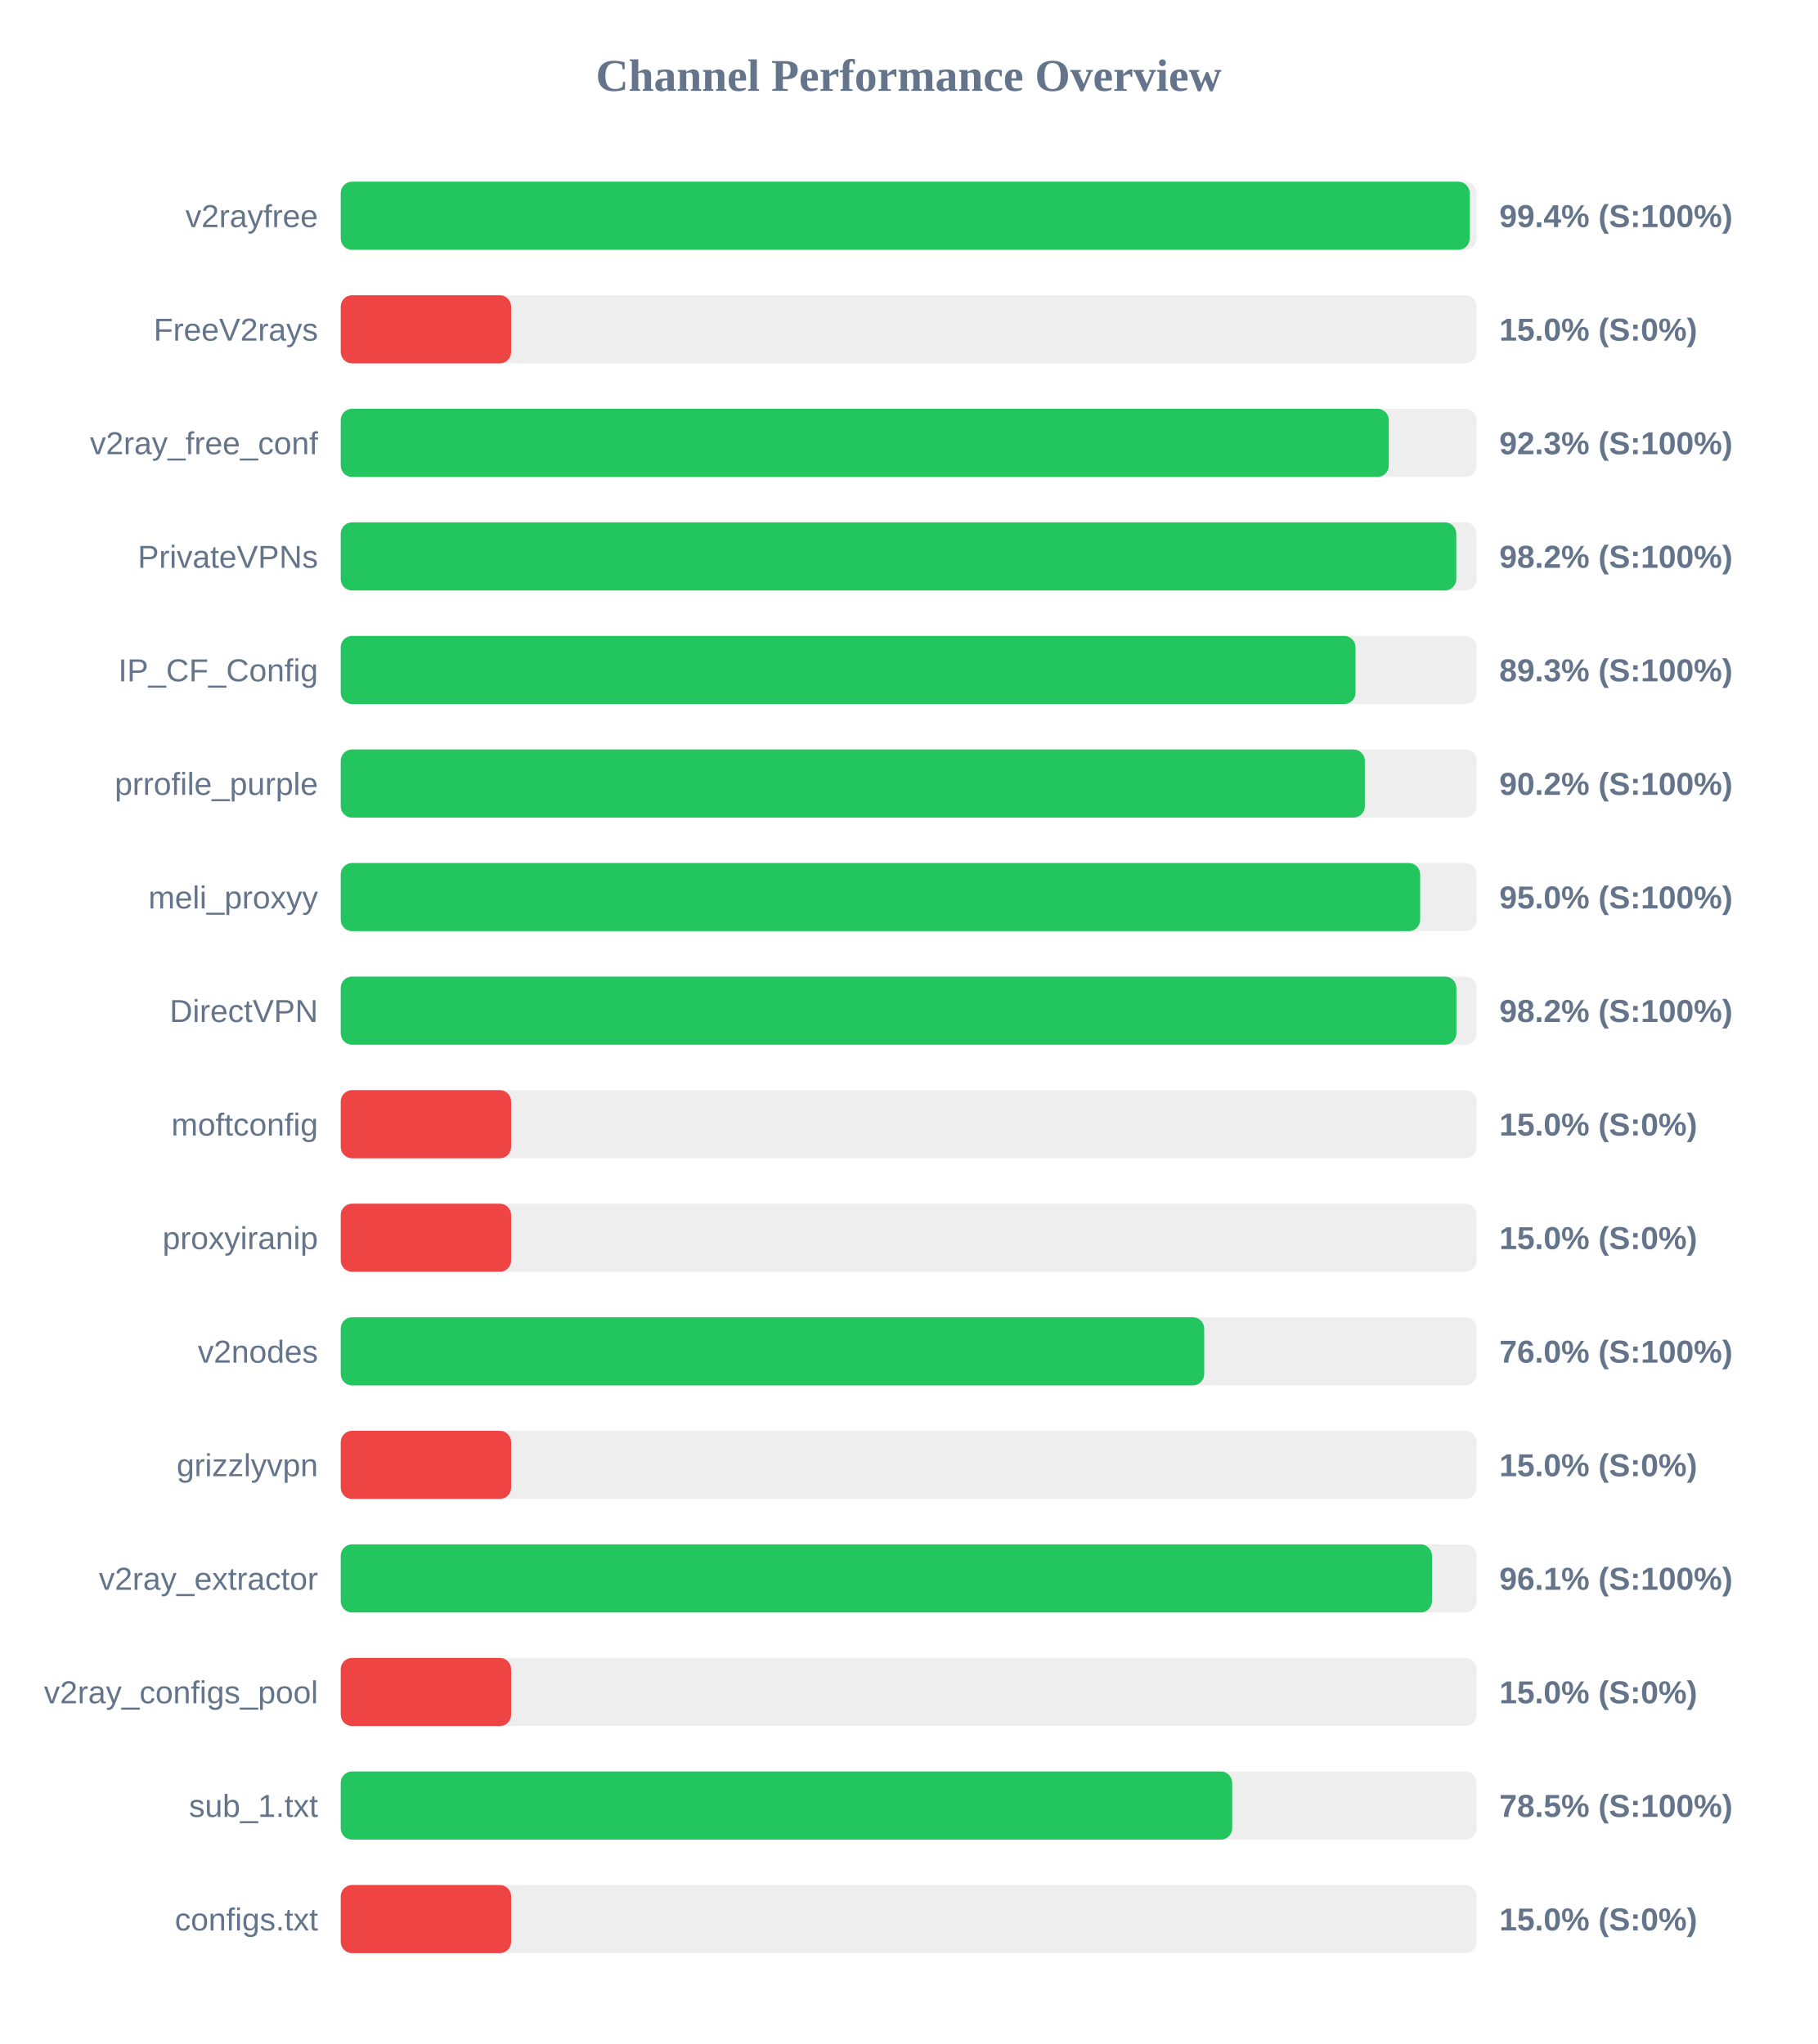
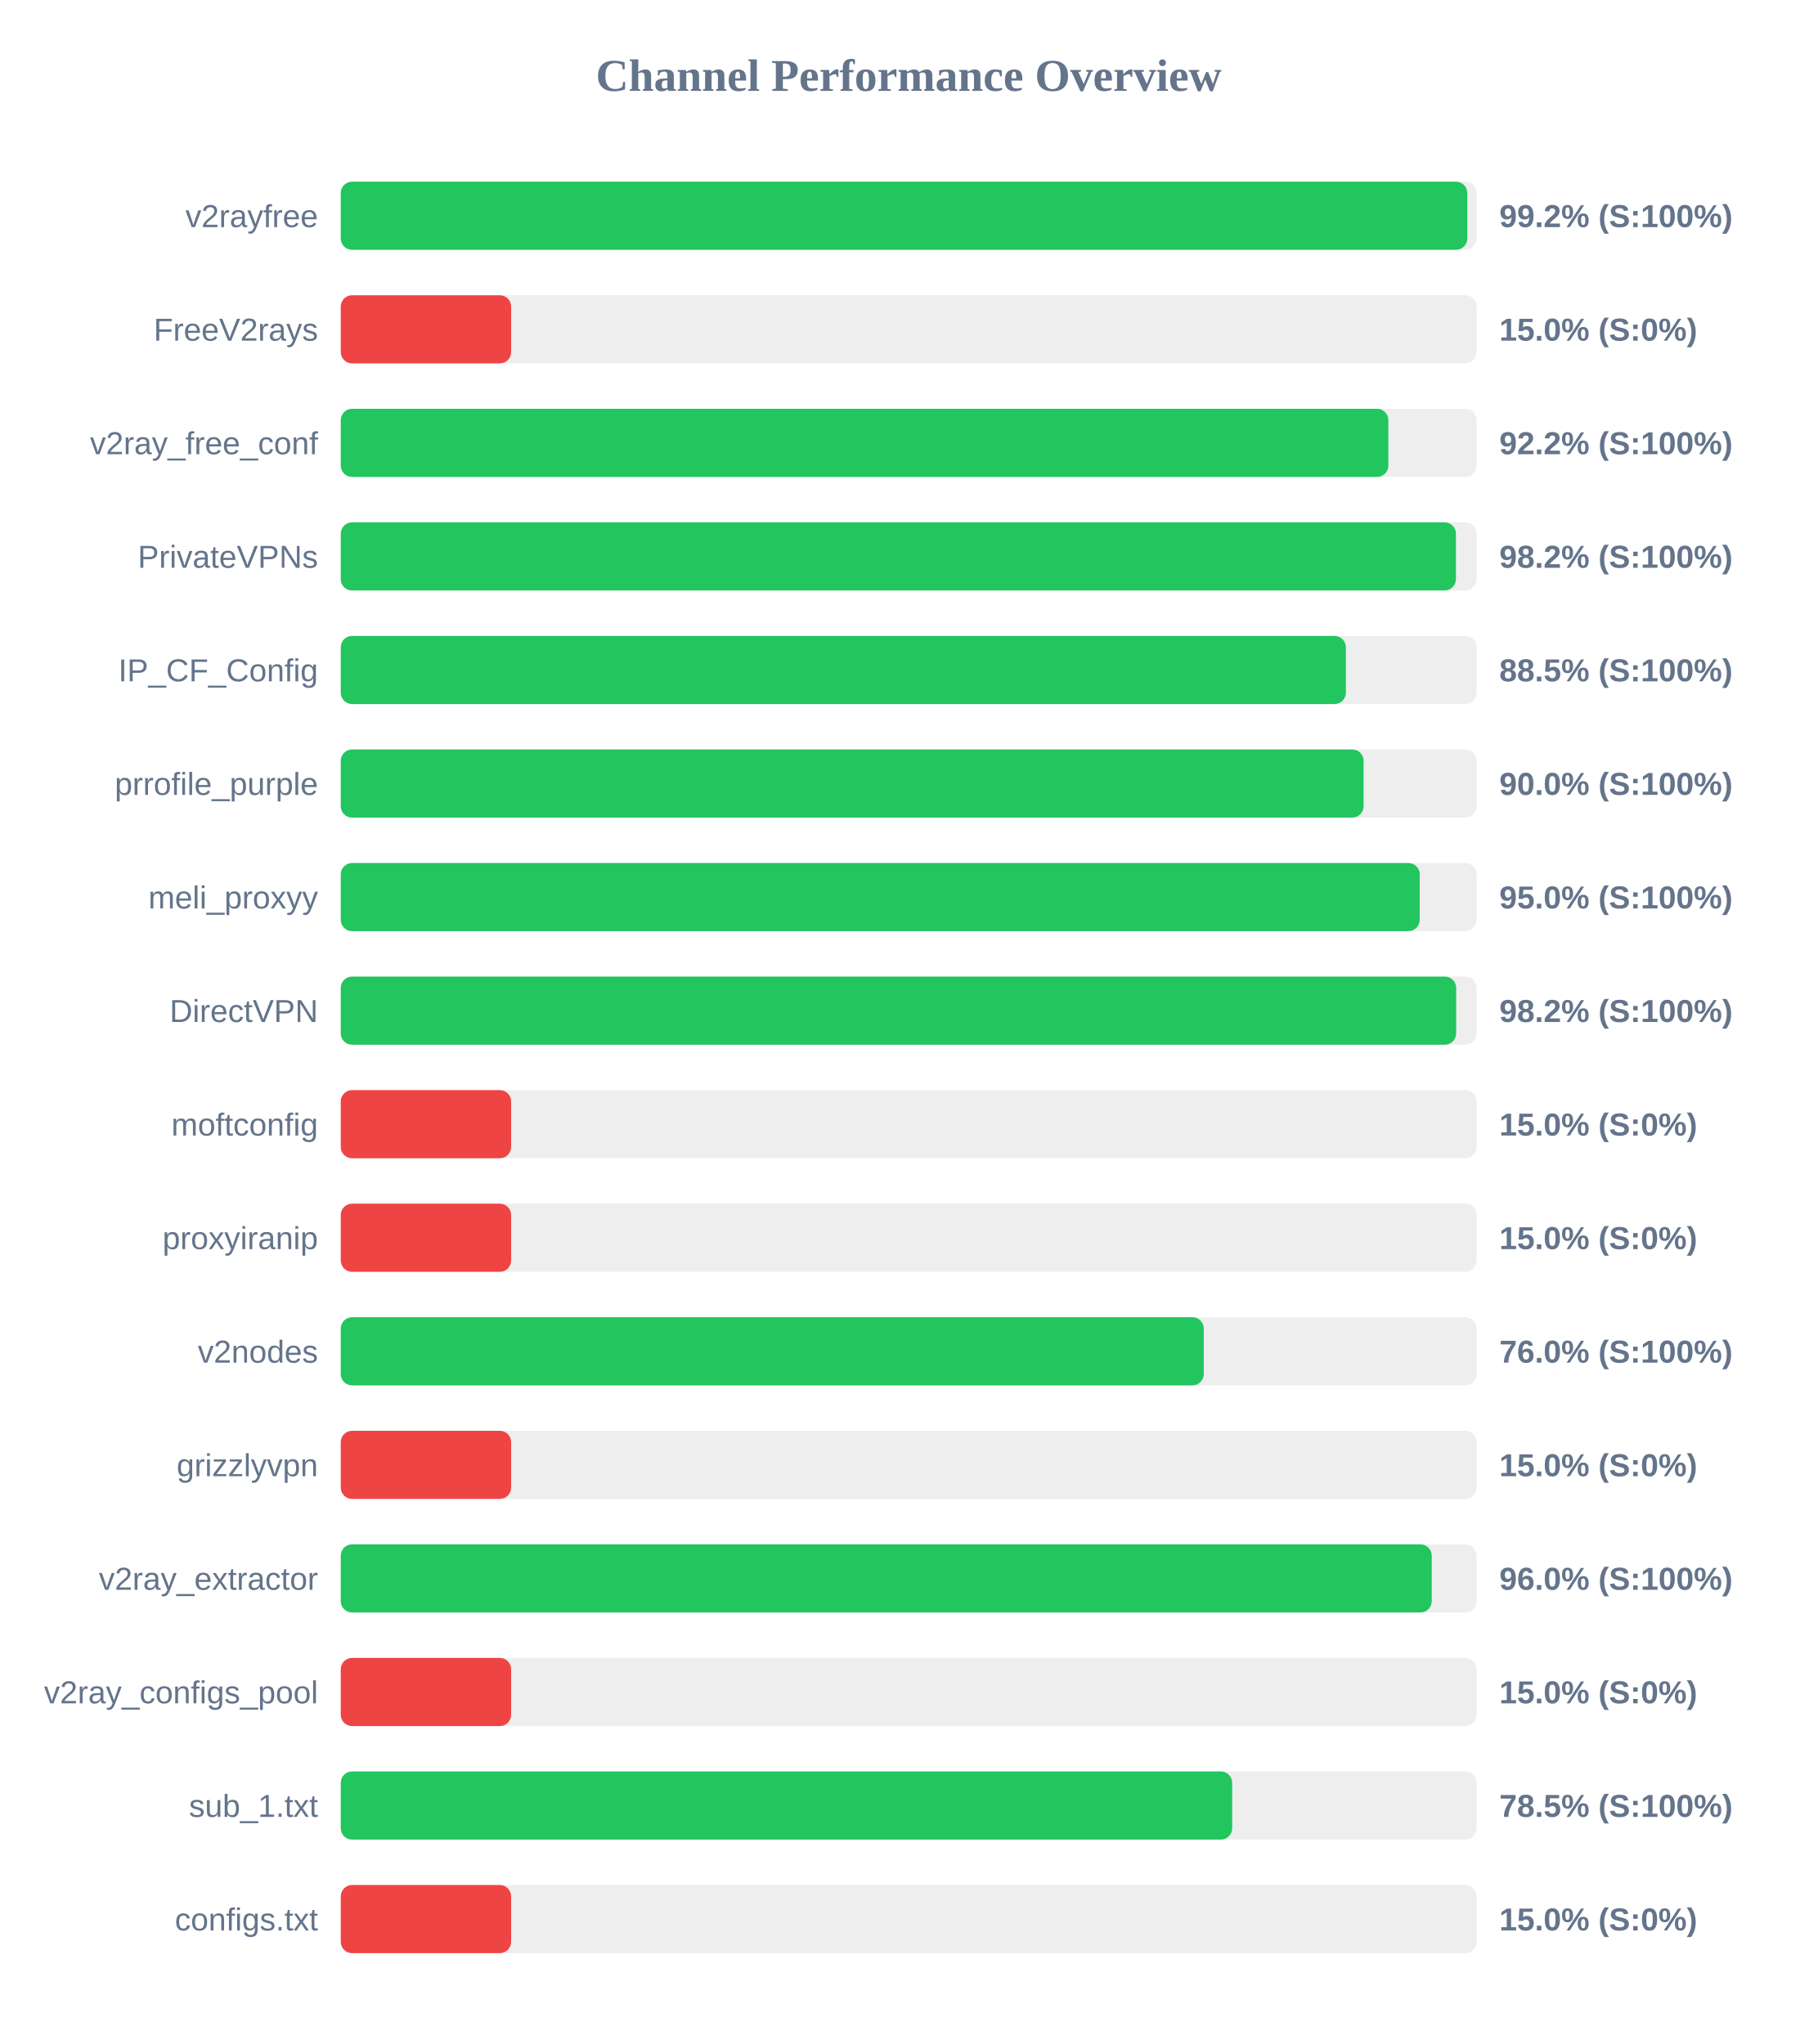
<svg xmlns="http://www.w3.org/2000/svg" width="800" height="900" version="1.1">
  <style>
        .row { font: 14px Arial; fill: #64748b; }
        .score { font: bold 14px Arial; fill: #64748b; }
    </style>
  <text x="400" y="40" text-anchor="middle" font-size="20px" font-weight="bold" fill="#64748b">Channel Performance Overview</text>
  <rect x="150" y="80" width="500" height="30" fill="#eee" rx="5" />
-   <rect x="150" y="80" width="496.95" height="30" fill="#22c55e" rx="5" />
+   <rect x="150" y="80" width="495.9" height="30" fill="#22c55e" rx="5" />
  <text x="140" y="100" text-anchor="end" class="row">v2rayfree</text>
-   <text x="660" y="100" text-anchor="start" class="score">99.4% (S:100%)</text>
+   <text x="660" y="100" text-anchor="start" class="score">99.2% (S:100%)</text>
  <rect x="150" y="130" width="500" height="30" fill="#eee" rx="5" />
  <rect x="150" y="130" width="75.0" height="30" fill="#ef4444" rx="5" />
  <text x="140" y="150" text-anchor="end" class="row">FreeV2rays</text>
  <text x="660" y="150" text-anchor="start" class="score">15.0% (S:0%)</text>
  <rect x="150" y="180" width="500" height="30" fill="#eee" rx="5" />
-   <rect x="150" y="180" width="461.35" height="30" fill="#22c55e" rx="5" />
+   <rect x="150" y="180" width="461.15" height="30" fill="#22c55e" rx="5" />
  <text x="140" y="200" text-anchor="end" class="row">v2ray_free_conf</text>
-   <text x="660" y="200" text-anchor="start" class="score">92.3% (S:100%)</text>
+   <text x="660" y="200" text-anchor="start" class="score">92.2% (S:100%)</text>
  <rect x="150" y="230" width="500" height="30" fill="#eee" rx="5" />
-   <rect x="150" y="230" width="491.05" height="30" fill="#22c55e" rx="5" />
+   <rect x="150" y="230" width="490.9" height="30" fill="#22c55e" rx="5" />
  <text x="140" y="250" text-anchor="end" class="row">PrivateVPNs</text>
  <text x="660" y="250" text-anchor="start" class="score">98.2% (S:100%)</text>
  <rect x="150" y="280" width="500" height="30" fill="#eee" rx="5" />
-   <rect x="150" y="280" width="446.7" height="30" fill="#22c55e" rx="5" />
+   <rect x="150" y="280" width="442.45" height="30" fill="#22c55e" rx="5" />
  <text x="140" y="300" text-anchor="end" class="row">IP_CF_Config</text>
-   <text x="660" y="300" text-anchor="start" class="score">89.3% (S:100%)</text>
+   <text x="660" y="300" text-anchor="start" class="score">88.5% (S:100%)</text>
  <rect x="150" y="330" width="500" height="30" fill="#eee" rx="5" />
-   <rect x="150" y="330" width="450.8" height="30" fill="#22c55e" rx="5" />
+   <rect x="150" y="330" width="450.25" height="30" fill="#22c55e" rx="5" />
  <text x="140" y="350" text-anchor="end" class="row">prrofile_purple</text>
-   <text x="660" y="350" text-anchor="start" class="score">90.2% (S:100%)</text>
+   <text x="660" y="350" text-anchor="start" class="score">90.0% (S:100%)</text>
  <rect x="150" y="380" width="500" height="30" fill="#eee" rx="5" />
-   <rect x="150" y="380" width="475.15" height="30" fill="#22c55e" rx="5" />
+   <rect x="150" y="380" width="474.95" height="30" fill="#22c55e" rx="5" />
  <text x="140" y="400" text-anchor="end" class="row">meli_proxyy</text>
  <text x="660" y="400" text-anchor="start" class="score">95.0% (S:100%)</text>
  <rect x="150" y="430" width="500" height="30" fill="#eee" rx="5" />
-   <rect x="150" y="430" width="491.1" height="30" fill="#22c55e" rx="5" />
+   <rect x="150" y="430" width="491.0" height="30" fill="#22c55e" rx="5" />
  <text x="140" y="450" text-anchor="end" class="row">DirectVPN</text>
  <text x="660" y="450" text-anchor="start" class="score">98.2% (S:100%)</text>
  <rect x="150" y="480" width="500" height="30" fill="#eee" rx="5" />
  <rect x="150" y="480" width="75.0" height="30" fill="#ef4444" rx="5" />
  <text x="140" y="500" text-anchor="end" class="row">moftconfig</text>
  <text x="660" y="500" text-anchor="start" class="score">15.0% (S:0%)</text>
  <rect x="150" y="530" width="500" height="30" fill="#eee" rx="5" />
  <rect x="150" y="530" width="75.0" height="30" fill="#ef4444" rx="5" />
  <text x="140" y="550" text-anchor="end" class="row">proxyiranip</text>
  <text x="660" y="550" text-anchor="start" class="score">15.0% (S:0%)</text>
  <rect x="150" y="580" width="500" height="30" fill="#eee" rx="5" />
-   <rect x="150" y="580" width="380.1" height="30" fill="#22c55e" rx="5" />
+   <rect x="150" y="580" width="379.9" height="30" fill="#22c55e" rx="5" />
  <text x="140" y="600" text-anchor="end" class="row">v2nodes</text>
  <text x="660" y="600" text-anchor="start" class="score">76.0% (S:100%)</text>
  <rect x="150" y="630" width="500" height="30" fill="#eee" rx="5" />
  <rect x="150" y="630" width="75.0" height="30" fill="#ef4444" rx="5" />
  <text x="140" y="650" text-anchor="end" class="row">grizzlyvpn</text>
  <text x="660" y="650" text-anchor="start" class="score">15.0% (S:0%)</text>
  <rect x="150" y="680" width="500" height="30" fill="#eee" rx="5" />
-   <rect x="150" y="680" width="480.35" height="30" fill="#22c55e" rx="5" />
+   <rect x="150" y="680" width="480.25" height="30" fill="#22c55e" rx="5" />
  <text x="140" y="700" text-anchor="end" class="row">v2ray_extractor</text>
-   <text x="660" y="700" text-anchor="start" class="score">96.1% (S:100%)</text>
+   <text x="660" y="700" text-anchor="start" class="score">96.0% (S:100%)</text>
  <rect x="150" y="730" width="500" height="30" fill="#eee" rx="5" />
  <rect x="150" y="730" width="75.0" height="30" fill="#ef4444" rx="5" />
  <text x="140" y="750" text-anchor="end" class="row">v2ray_configs_pool</text>
  <text x="660" y="750" text-anchor="start" class="score">15.0% (S:0%)</text>
  <rect x="150" y="780" width="500" height="30" fill="#eee" rx="5" />
  <rect x="150" y="780" width="392.4" height="30" fill="#22c55e" rx="5" />
  <text x="140" y="800" text-anchor="end" class="row">sub_1.txt</text>
  <text x="660" y="800" text-anchor="start" class="score">78.5% (S:100%)</text>
  <rect x="150" y="830" width="500" height="30" fill="#eee" rx="5" />
  <rect x="150" y="830" width="75.0" height="30" fill="#ef4444" rx="5" />
  <text x="140" y="850" text-anchor="end" class="row">configs.txt</text>
  <text x="660" y="850" text-anchor="start" class="score">15.0% (S:0%)</text>
</svg>
